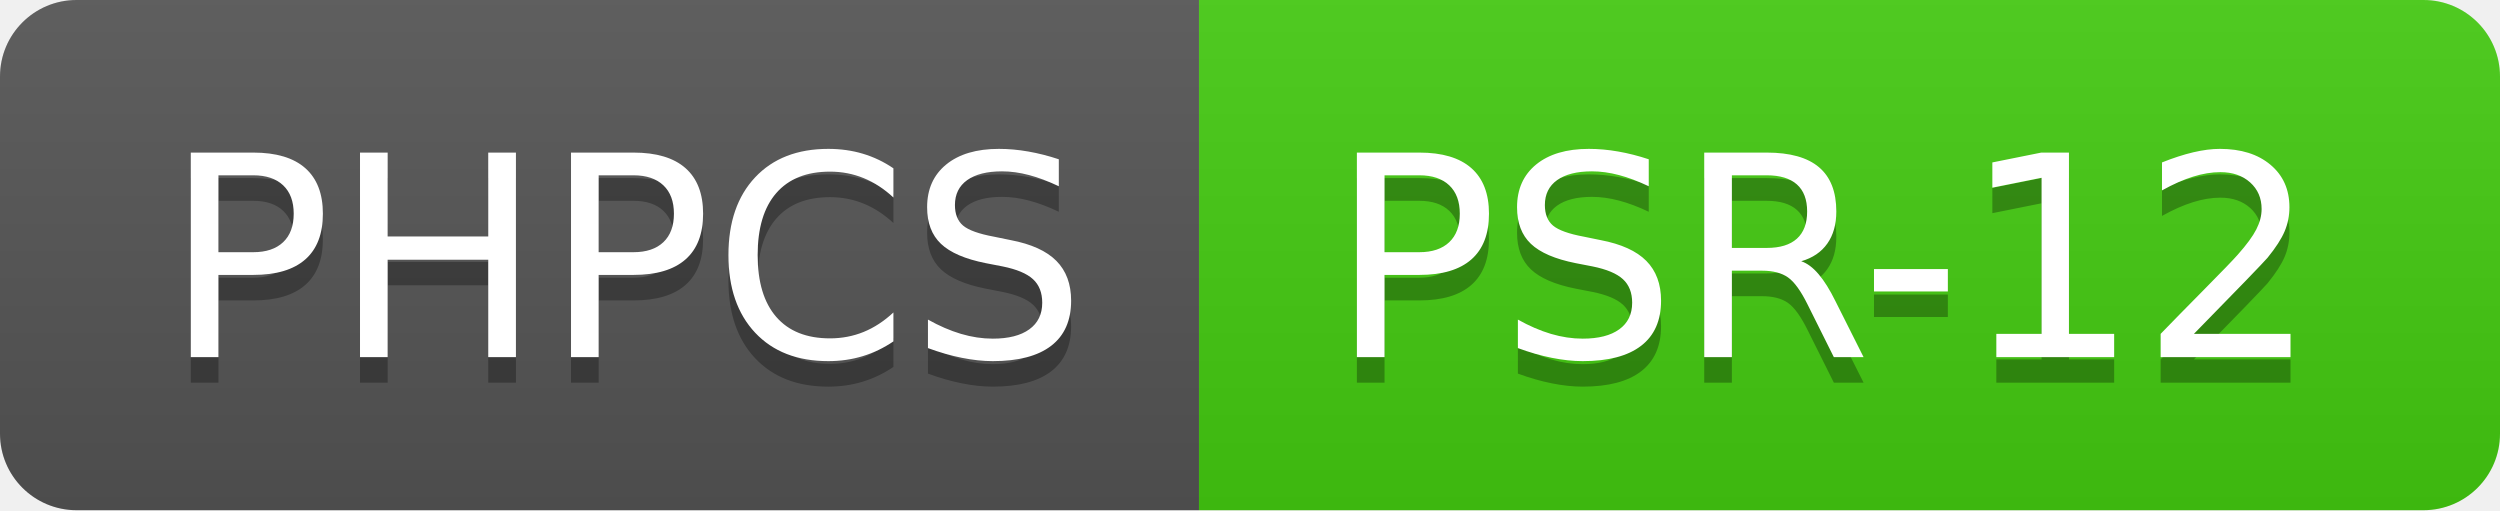
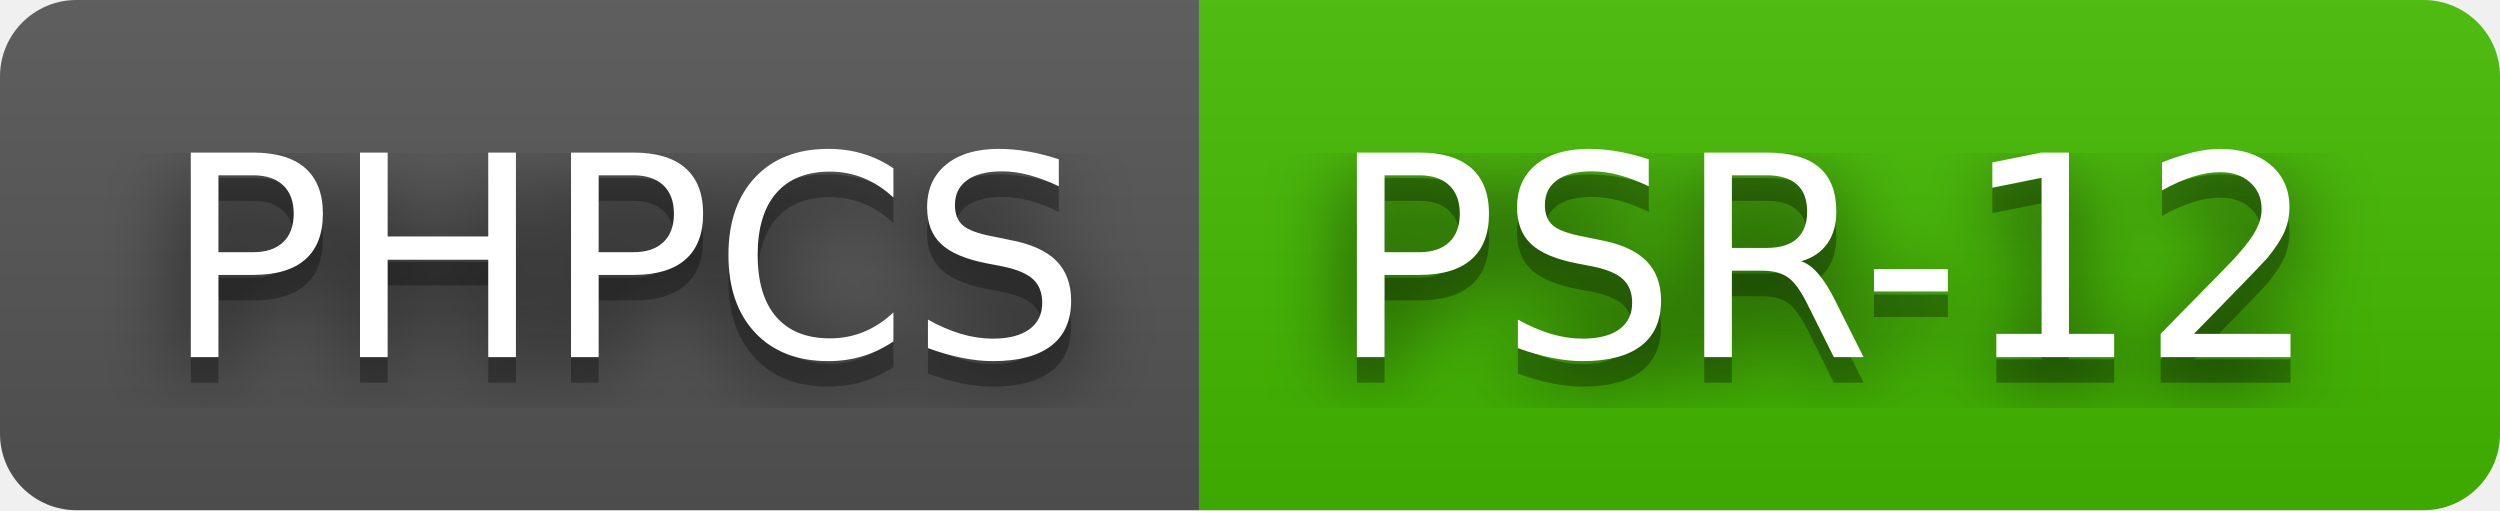
<svg xmlns="http://www.w3.org/2000/svg" width="98" height="20" role="img" aria-label="PHPCS: PSR-12">
+   <filter id="blur">
+     <feGaussianBlur in="SourceGraphic" stdDeviation="16" />
+   </filter>
  <linearGradient id="s" x2="0" y2="100%">
    <stop offset="0" stop-color="#bbb" stop-opacity=".1" />
    <stop offset="1" stop-opacity=".1" />
  </linearGradient>
  <clipPath id="r">
    <rect width="98" height="20" rx="3" fill="#fff" />
  </clipPath>
  <g clip-path="url(#r)">
    <rect width="47" height="20" fill="#555" />
-     <rect x="47" width="51" height="20" fill="#4c1" />
+     <rect x="47" width="51" height="20" fill="#4b0" />
    <rect width="98" height="20" fill="url(#s)" />
  </g>
  <g fill="#fff" text-anchor="middle" font-family="Verdana,Geneva,DejaVu Sans,sans-serif" text-rendering="geometricPrecision" font-size="110">
+     <text aria-hidden="true" x="245" y="150" fill="#010101" fill-opacity=".80" filter="url(#blur)" transform="scale(.1)" textLength="370">PHPCS</text>
    <text aria-hidden="true" x="245" y="150" fill="#010101" fill-opacity=".3" transform="scale(.1)" textLength="370">PHPCS</text>
    <text x="245" y="140" transform="scale(.1)" fill="#fff" textLength="370">PHPCS</text>
+     <text aria-hidden="true" x="715" y="150" fill="#010101" fill-opacity=".80" filter="url(#blur)" transform="scale(.1)" textLength="410">PSR-12</text>
    <text aria-hidden="true" x="715" y="150" fill="#010101" fill-opacity=".3" transform="scale(.1)" textLength="410">PSR-12</text>
    <text x="715" y="140" transform="scale(.1)" fill="#fff" textLength="410">PSR-12</text>
  </g>
</svg>
